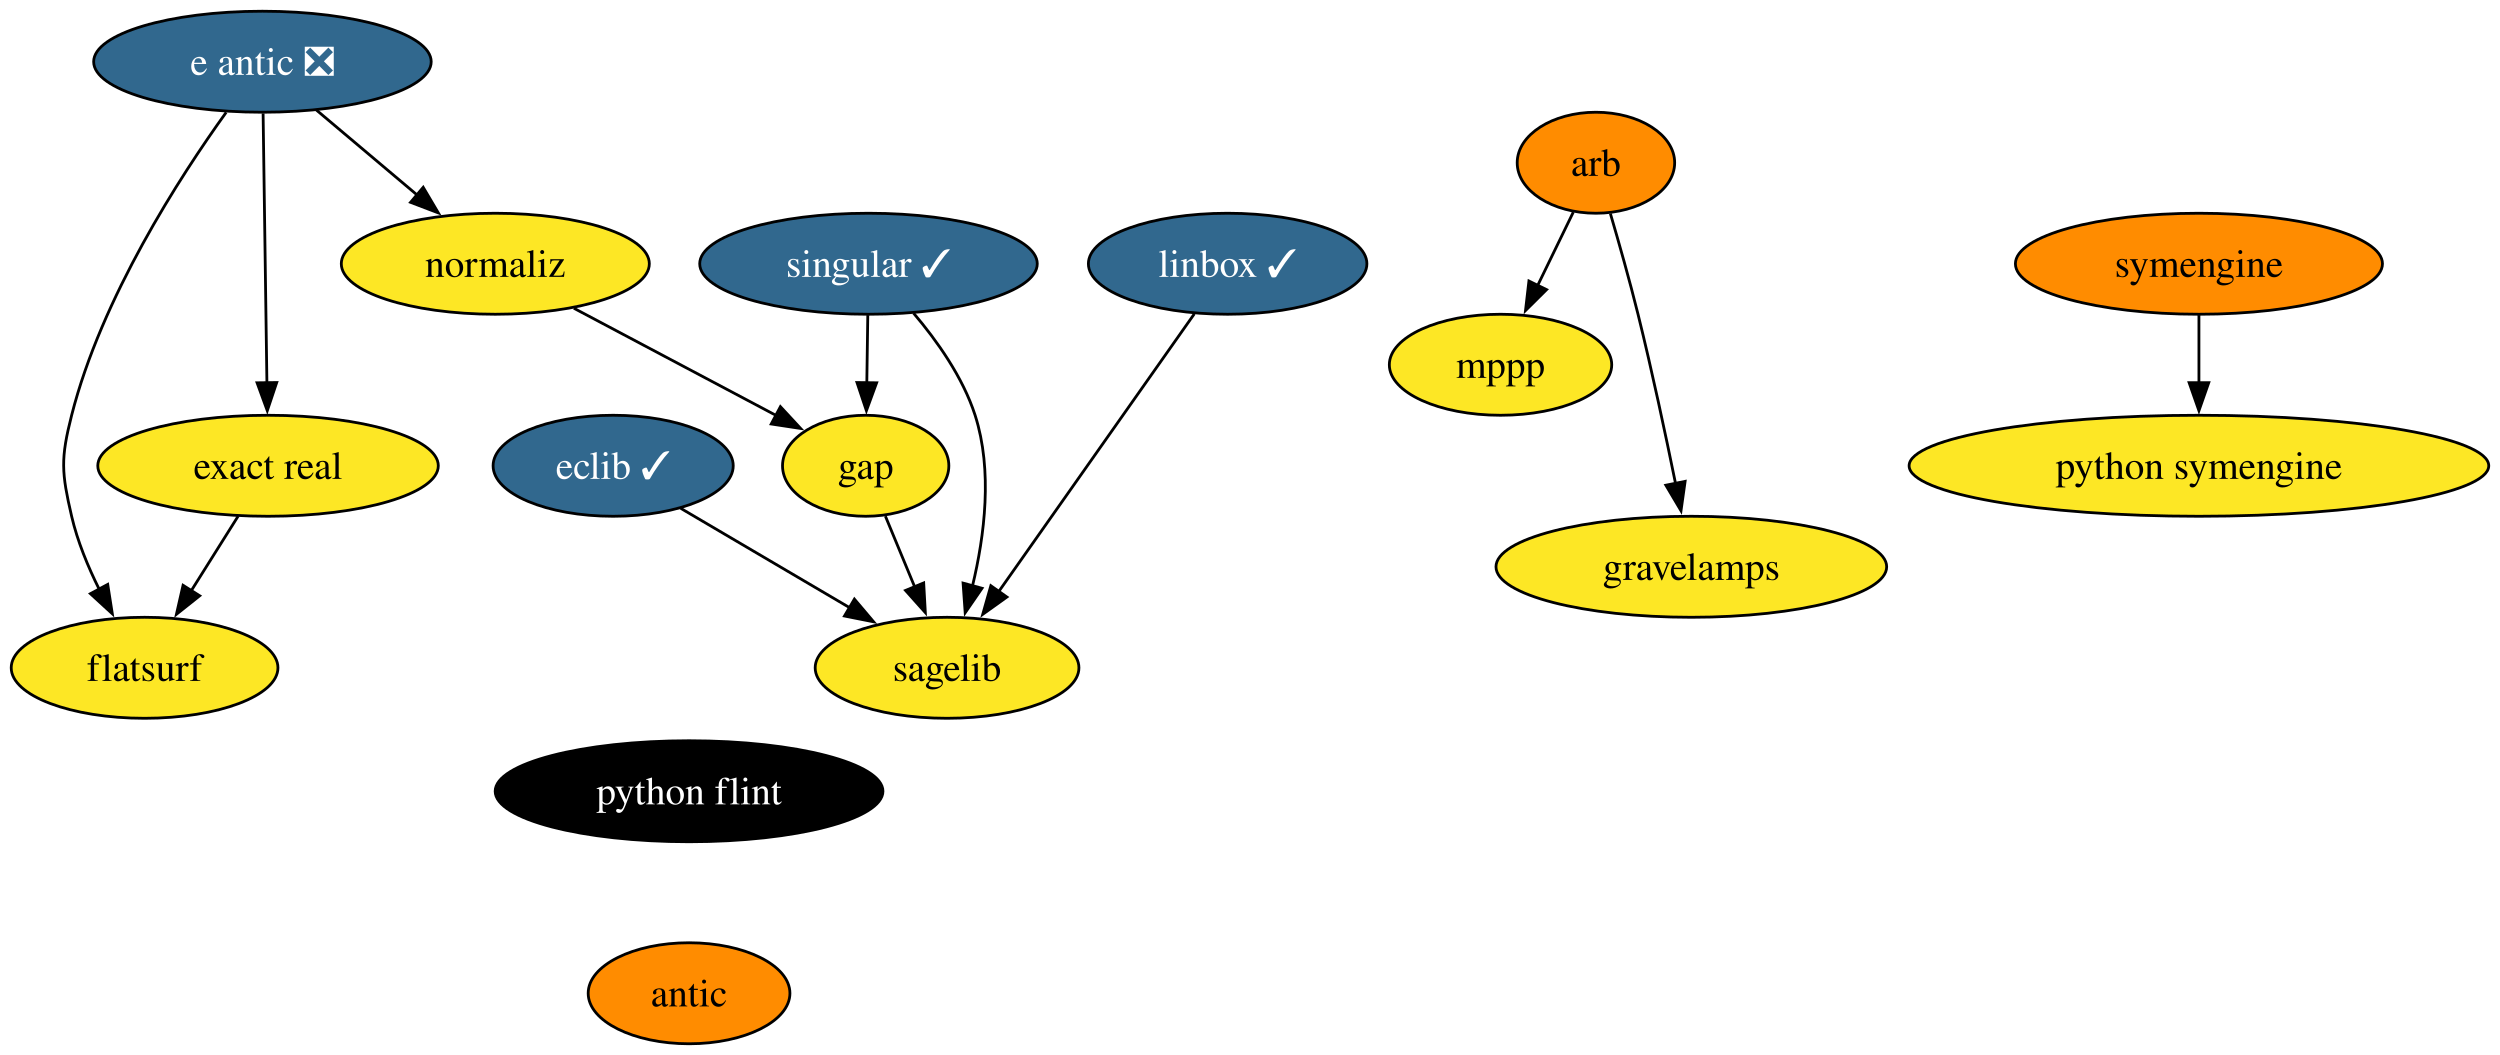
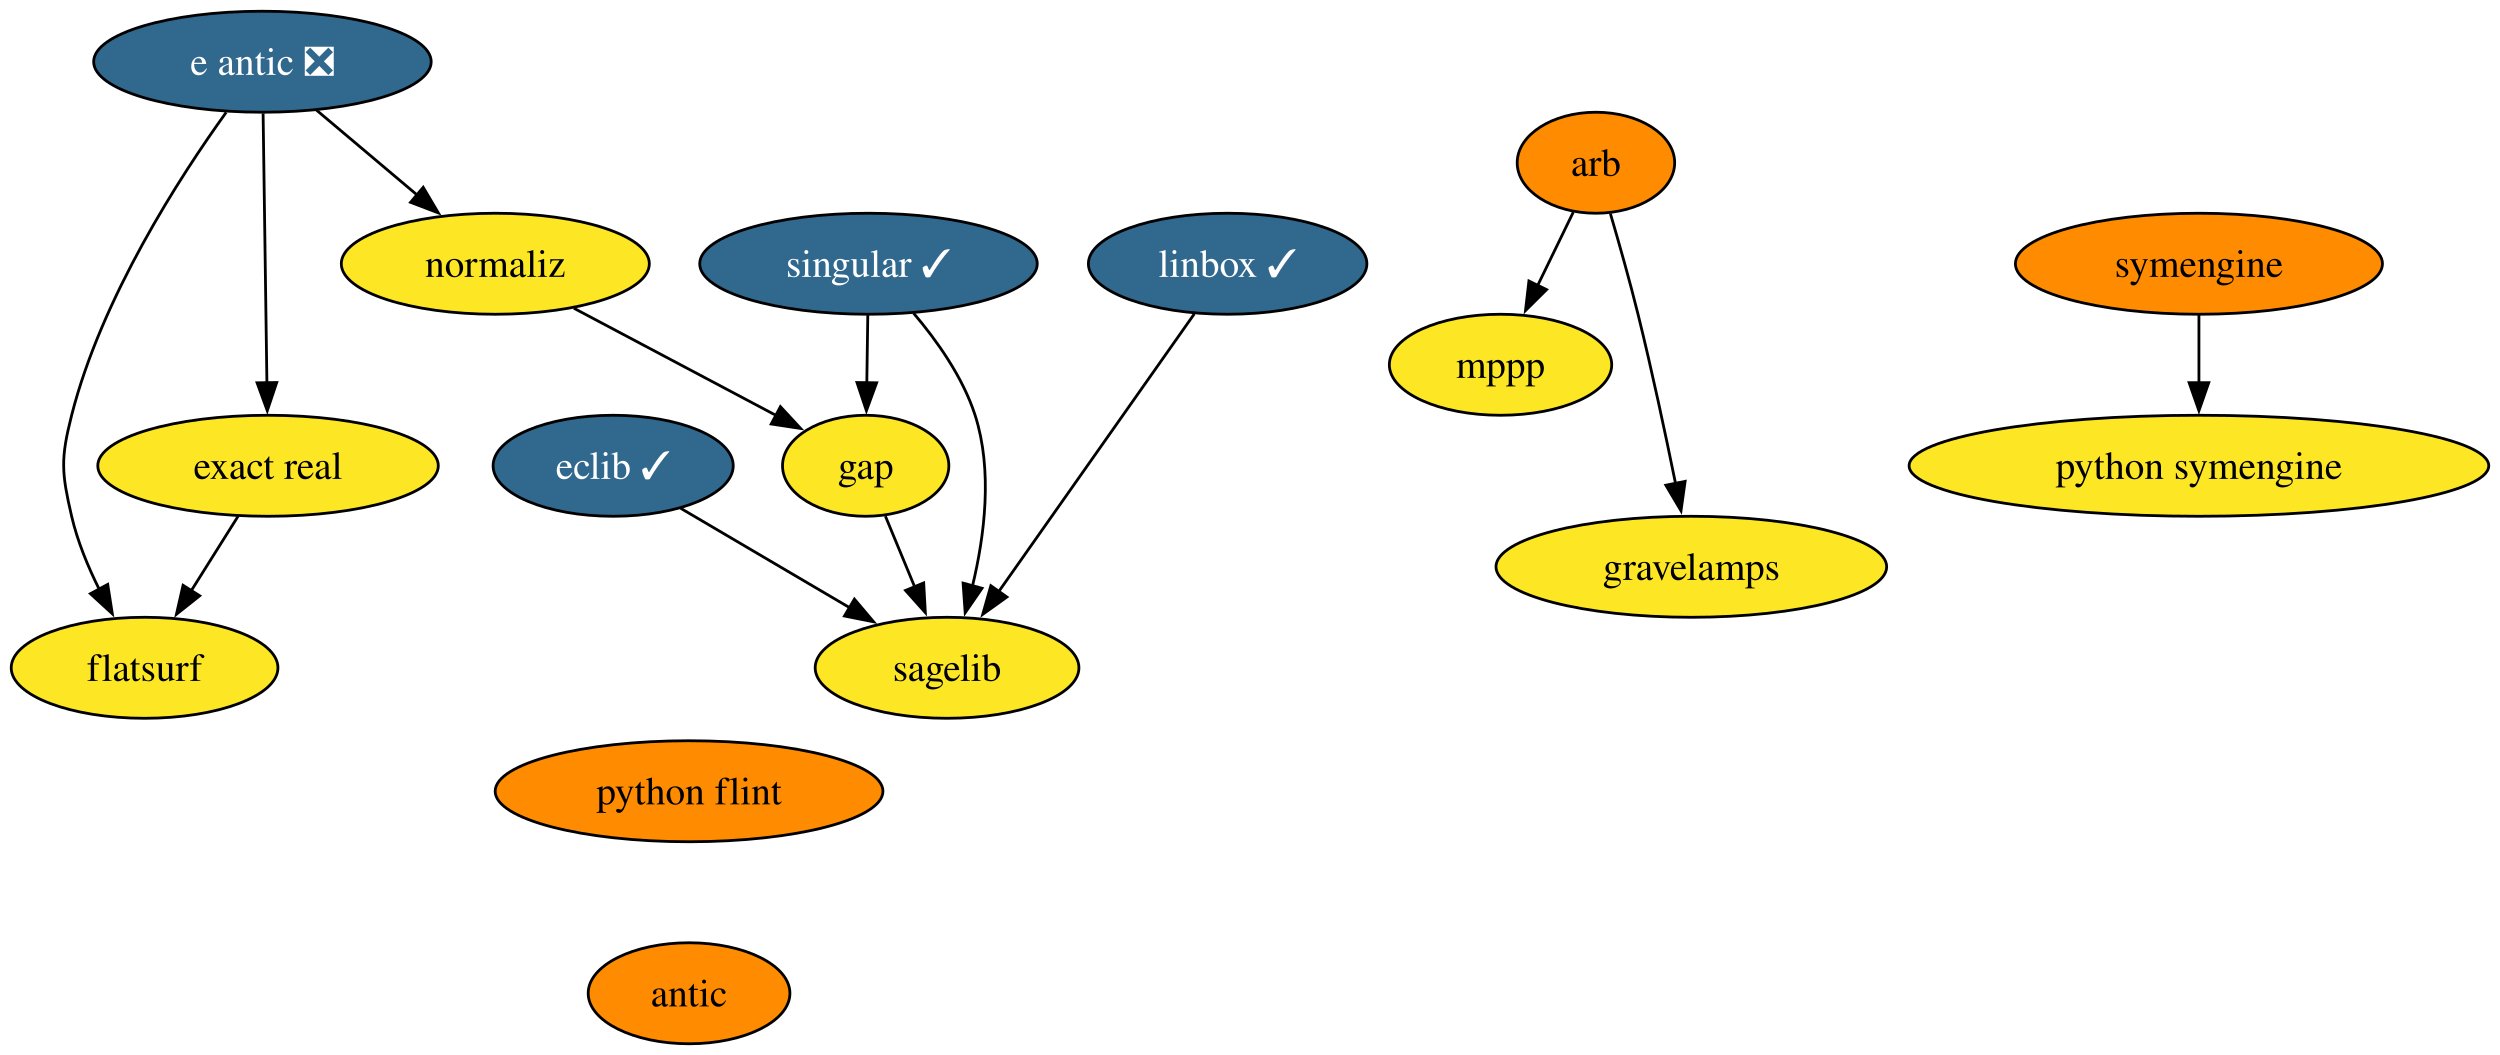
<svg xmlns="http://www.w3.org/2000/svg" xmlns:xlink="http://www.w3.org/1999/xlink" width="891pt" height="376pt" viewBox="0.00 0.00 891.00 376.00">
  <g id="graph0" class="graph" transform="scale(1 1) rotate(0) translate(4 372)">
    <polygon fill="white" stroke="none" points="-4,4 -4,-372 887,-372 887,4 -4,4" />
    <g id="node1" class="node">
      <g id="a_node1">
        <a xlink:href="https://github.com/conda-forge/arb-feedstock" xlink:title="arb">
          <ellipse fill="#ff8c00" stroke="black" cx="564.79" cy="-314" rx="28.06" ry="18" />
          <text text-anchor="middle" x="564.79" y="-309.32" font-family="Times,serif" font-size="14.00">arb</text>
        </a>
      </g>
    </g>
    <g id="node2" class="node">
      <g id="a_node2">
        <a xlink:href="https://github.com/conda-forge/mppp-feedstock" xlink:title="mppp">
          <ellipse fill="#fde725" stroke="black" cx="530.79" cy="-242" rx="39.63" ry="18" />
          <text text-anchor="middle" x="530.79" y="-237.32" font-family="Times,serif" font-size="14.00">mppp</text>
        </a>
      </g>
    </g>
    <g id="edge1" class="edge">
      <path fill="none" stroke="black" d="M556.73,-296.41C552.93,-288.59 548.3,-279.06 544.01,-270.23" />
      <polygon fill="black" stroke="black" points="547.2,-268.78 539.69,-261.32 540.91,-271.84 547.2,-268.78" />
    </g>
    <g id="node3" class="node">
      <g id="a_node3">
        <a xlink:href="https://github.com/conda-forge/gravelamps-feedstock" xlink:title="gravelamps">
          <ellipse fill="#fde725" stroke="black" cx="598.79" cy="-170" rx="69.62" ry="18" />
          <text text-anchor="middle" x="598.79" y="-165.32" font-family="Times,serif" font-size="14.00">gravelamps</text>
        </a>
      </g>
    </g>
    <g id="edge2" class="edge">
      <path fill="none" stroke="black" d="M569.94,-295.89C572.98,-285.54 576.8,-272.07 579.79,-260 584.76,-239.94 589.61,-217.14 593.17,-199.64" />
      <polygon fill="black" stroke="black" points="596.58,-200.45 595.11,-189.96 589.71,-199.07 596.58,-200.45" />
    </g>
    <g id="node4" class="node">
      <g id="a_node4">
        <a xlink:href="https://github.com/conda-forge/eclib-feedstock/pull/47" xlink:title="eclib ✓">
          <ellipse fill="#31688e" stroke="black" cx="214.53" cy="-206" rx="42.79" ry="18" />
          <text text-anchor="middle" x="214.53" y="-201.33" font-family="Times,serif" font-size="14.00" fill="white">eclib ✓</text>
        </a>
      </g>
    </g>
    <g id="node5" class="node">
      <g id="a_node5">
        <a xlink:href="https://github.com/conda-forge/sagelib-feedstock" xlink:title="sagelib">
          <ellipse fill="#fde725" stroke="black" cx="333.53" cy="-134" rx="47" ry="18" />
          <text text-anchor="middle" x="333.53" y="-129.32" font-family="Times,serif" font-size="14.00">sagelib</text>
        </a>
      </g>
    </g>
    <g id="edge3" class="edge">
      <path fill="none" stroke="black" d="M238.61,-190.83C255.96,-180.63 279.62,-166.71 298.98,-155.32" />
      <polygon fill="black" stroke="black" points="300.51,-158.48 307.36,-150.39 296.96,-152.45 300.51,-158.48" />
    </g>
    <g id="node6" class="node">
      <g id="a_node6">
        <a xlink:href="https://github.com/conda-forge/gap-feedstock" xlink:title="gap">
          <ellipse fill="#fde725" stroke="black" cx="304.53" cy="-206" rx="29.64" ry="18" />
          <text text-anchor="middle" x="304.53" y="-201.33" font-family="Times,serif" font-size="14.00">gap</text>
        </a>
      </g>
    </g>
    <g id="edge4" class="edge">
      <path fill="none" stroke="black" d="M311.55,-188.05C314.7,-180.43 318.52,-171.23 322.07,-162.65" />
      <polygon fill="black" stroke="black" points="325.2,-164.25 325.79,-153.67 318.73,-161.57 325.2,-164.25" />
    </g>
    <g id="node7" class="node">
      <g id="a_node7">
        <a xlink:href="https://github.com/conda-forge/linbox-feedstock/pull/29" xlink:title="linbox ✓">
          <ellipse fill="#31688e" stroke="black" cx="433.53" cy="-278" rx="49.63" ry="18" />
          <text text-anchor="middle" x="433.53" y="-273.32" font-family="Times,serif" font-size="14.00" fill="white">linbox ✓</text>
        </a>
      </g>
    </g>
    <g id="edge5" class="edge">
      <path fill="none" stroke="black" d="M421.66,-260.15C404.37,-235.6 372.1,-189.77 351.77,-160.91" />
      <polygon fill="black" stroke="black" points="354.86,-159.22 346.25,-153.06 349.14,-163.25 354.86,-159.22" />
    </g>
    <g id="node8" class="node">
      <g id="a_node8">
        <a xlink:href="https://github.com/conda-forge/python-symengine-feedstock" xlink:title="python symengine">
          <ellipse fill="#fde725" stroke="black" cx="779.7" cy="-206" rx="103.29" ry="18" />
          <text text-anchor="middle" x="779.7" y="-201.32" font-family="Times,serif" font-size="14.00">python symengine</text>
        </a>
      </g>
    </g>
    <g id="node9" class="node">
      <g id="a_node9">
        <a xlink:href="https://github.com/conda-forge/singular-feedstock/pull/28" xlink:title="singular ✓">
          <ellipse fill="#31688e" stroke="black" cx="305.53" cy="-278" rx="60.15" ry="18" />
          <text text-anchor="middle" x="305.53" y="-273.32" font-family="Times,serif" font-size="14.00" fill="white">singular ✓</text>
        </a>
      </g>
    </g>
    <g id="edge6" class="edge">
      <path fill="none" stroke="black" d="M321.59,-260.39C329.89,-250.63 339.16,-237.58 343.53,-224 349.86,-204.3 346.9,-181.03 342.61,-163.23" />
      <polygon fill="black" stroke="black" points="345.99,-162.34 339.99,-153.61 339.24,-164.18 345.99,-162.34" />
    </g>
    <g id="edge7" class="edge">
      <path fill="none" stroke="black" d="M305.28,-259.7C305.17,-252.41 305.05,-243.73 304.93,-235.54" />
      <polygon fill="black" stroke="black" points="308.43,-235.57 304.79,-225.62 301.43,-235.67 308.43,-235.57" />
    </g>
    <g id="node10" class="node">
      <g id="a_node10">
        <a xlink:href="https://github.com/conda-forge/symengine-feedstock" xlink:title="symengine">
          <ellipse fill="#ff8c00" stroke="black" cx="779.7" cy="-278" rx="65.41" ry="18" />
          <text text-anchor="middle" x="779.7" y="-273.32" font-family="Times,serif" font-size="14.00">symengine</text>
        </a>
      </g>
    </g>
    <g id="edge8" class="edge">
      <path fill="none" stroke="black" d="M779.7,-259.7C779.7,-252.41 779.7,-243.73 779.7,-235.54" />
      <polygon fill="black" stroke="black" points="783.2,-235.62 779.7,-225.62 776.2,-235.62 783.2,-235.62" />
    </g>
    <g id="node11" class="node">
      <g id="a_node11">
        <a xlink:href="https://github.com/conda-forge/python-flint-feedstock" xlink:title="python flint">
-           <ellipse fill="#000000" stroke="black" cx="241.58" cy="-90" rx="69.1" ry="18" />
-           <text text-anchor="middle" x="241.58" y="-85.33" font-family="Times,serif" font-size="14.00" fill="white">python flint</text>
+           <ellipse fill="#ff8c00" stroke="black" cx="241.58" cy="-90" rx="69.1" ry="18" />
+           <text text-anchor="middle" x="241.58" y="-85.33" font-family="Times,serif" font-size="14.00">python flint</text>
        </a>
      </g>
    </g>
    <g id="node12" class="node">
      <g id="a_node12">
        <a xlink:href="https://github.com/conda-forge/antic-feedstock" xlink:title="antic">
          <ellipse fill="#ff8c00" stroke="black" cx="241.58" cy="-18" rx="35.95" ry="18" />
          <text text-anchor="middle" x="241.58" y="-13.32" font-family="Times,serif" font-size="14.00">antic</text>
        </a>
      </g>
    </g>
    <g id="node13" class="node">
      <g id="a_node13">
        <a xlink:href="https://github.com/conda-forge/e-antic-feedstock/pull/61" xlink:title="e antic ❎">
          <ellipse fill="#31688e" stroke="black" cx="89.53" cy="-350" rx="60.15" ry="18" />
          <text text-anchor="middle" x="89.53" y="-345.32" font-family="Times,serif" font-size="14.00" fill="white">e antic ❎</text>
        </a>
      </g>
    </g>
    <g id="node14" class="node">
      <g id="a_node14">
        <a xlink:href="https://github.com/conda-forge/normaliz-feedstock" xlink:title="normaliz">
          <ellipse fill="#fde725" stroke="black" cx="172.53" cy="-278" rx="54.89" ry="18" />
          <text text-anchor="middle" x="172.53" y="-273.32" font-family="Times,serif" font-size="14.00">normaliz</text>
        </a>
      </g>
    </g>
    <g id="edge10" class="edge">
      <path fill="none" stroke="black" d="M108.78,-332.76C119.46,-323.75 132.94,-312.39 144.75,-302.43" />
      <polygon fill="black" stroke="black" points="146.83,-305.25 152.22,-296.12 142.32,-299.89 146.83,-305.25" />
    </g>
    <g id="node15" class="node">
      <g id="a_node15">
        <a xlink:href="https://github.com/conda-forge/exact-real-feedstock" xlink:title="exact real">
          <ellipse fill="#fde725" stroke="black" cx="91.53" cy="-206" rx="60.68" ry="18" />
          <text text-anchor="middle" x="91.53" y="-201.33" font-family="Times,serif" font-size="14.00">exact real</text>
        </a>
      </g>
    </g>
    <g id="edge11" class="edge">
      <path fill="none" stroke="black" d="M89.77,-331.59C90.11,-307.61 90.72,-264.14 91.13,-235.42" />
      <polygon fill="black" stroke="black" points="94.62,-235.67 91.26,-225.62 87.62,-235.57 94.62,-235.67" />
    </g>
    <g id="node16" class="node">
      <g id="a_node16">
        <a xlink:href="https://github.com/conda-forge/flatsurf-feedstock" xlink:title="flatsurf">
          <ellipse fill="#fde725" stroke="black" cx="47.53" cy="-134" rx="47.53" ry="18" />
          <text text-anchor="middle" x="47.53" y="-129.32" font-family="Times,serif" font-size="14.00">flatsurf</text>
        </a>
      </g>
    </g>
    <g id="edge12" class="edge">
      <path fill="none" stroke="black" d="M76.61,-331.96C60.05,-308.93 32.18,-265.9 21.53,-224 17.58,-208.49 17.91,-203.59 21.53,-188 23.59,-179.11 27.36,-170 31.4,-161.89" />
      <polygon fill="black" stroke="black" points="34.39,-163.72 36.03,-153.25 28.22,-160.41 34.39,-163.72" />
    </g>
    <g id="edge13" class="edge">
      <path fill="none" stroke="black" d="M200.52,-262.15C221.69,-250.93 250.77,-235.51 272.8,-223.83" />
      <polygon fill="black" stroke="black" points="274.14,-227.07 281.34,-219.3 270.86,-220.89 274.14,-227.07" />
    </g>
    <g id="edge14" class="edge">
      <path fill="none" stroke="black" d="M80.87,-188.05C75.85,-180.06 69.73,-170.33 64.12,-161.4" />
      <polygon fill="black" stroke="black" points="67.17,-159.67 58.88,-153.07 61.24,-163.4 67.17,-159.67" />
    </g>
  </g>
</svg>
